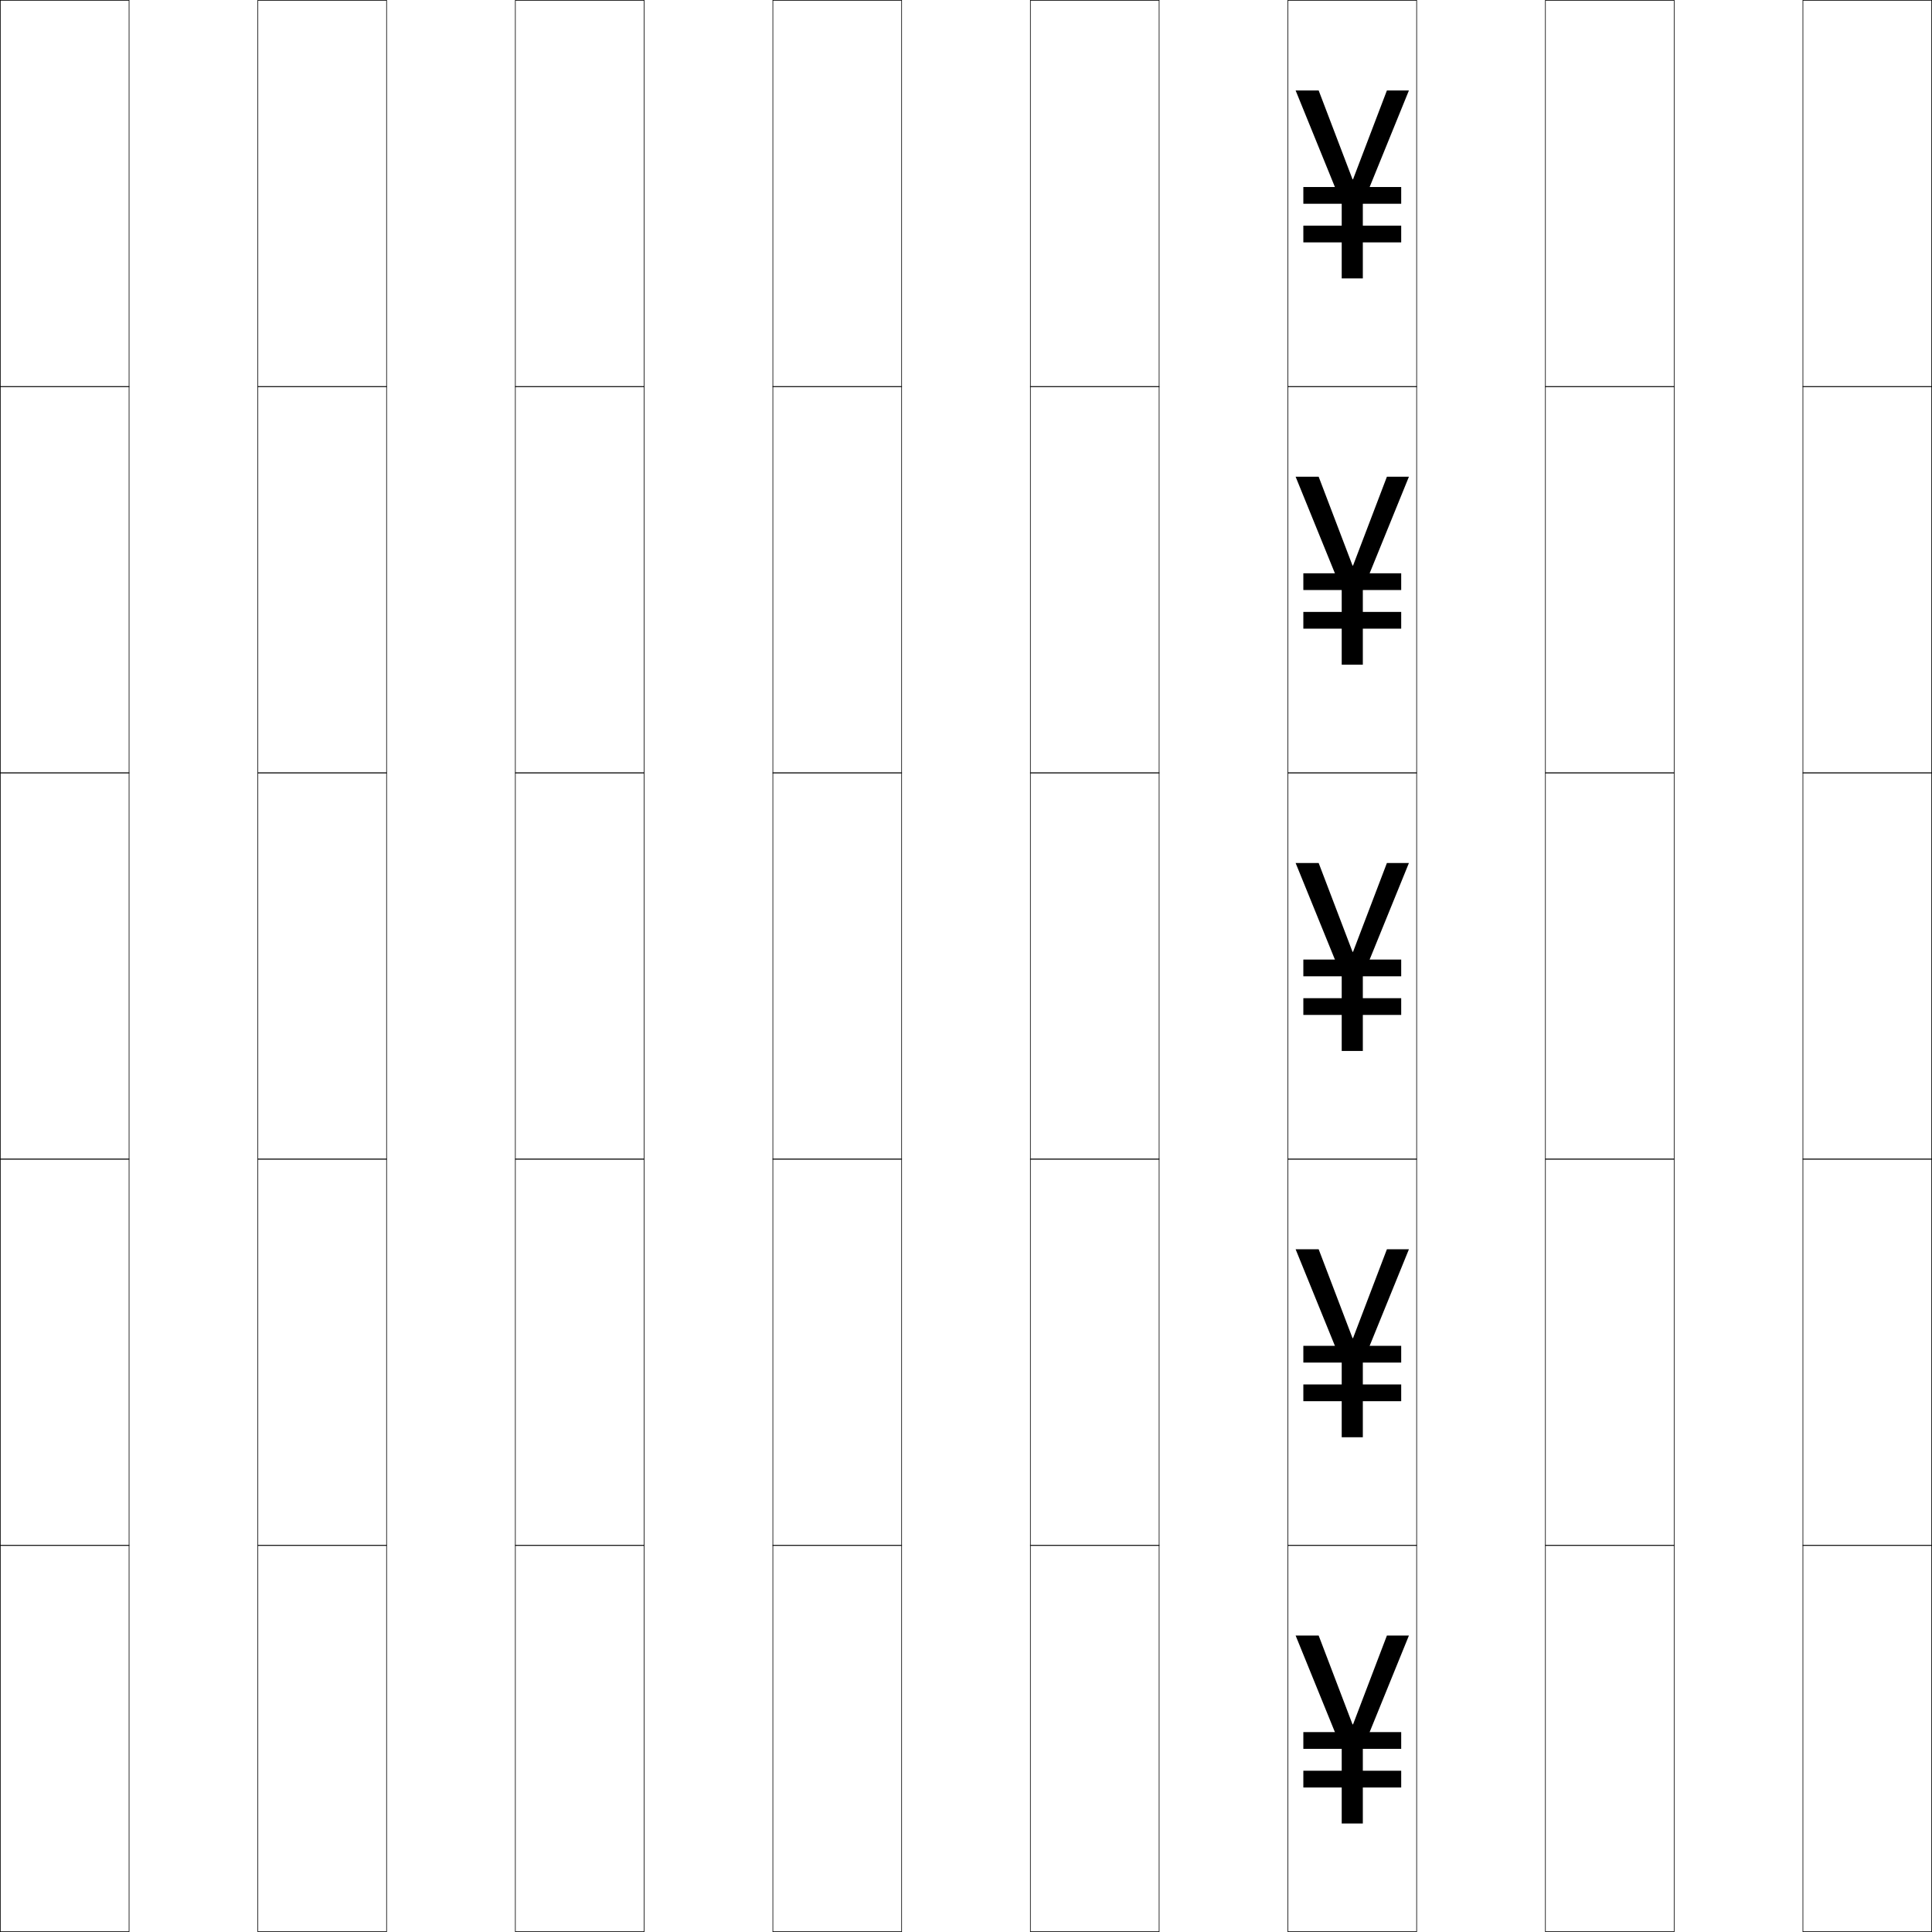
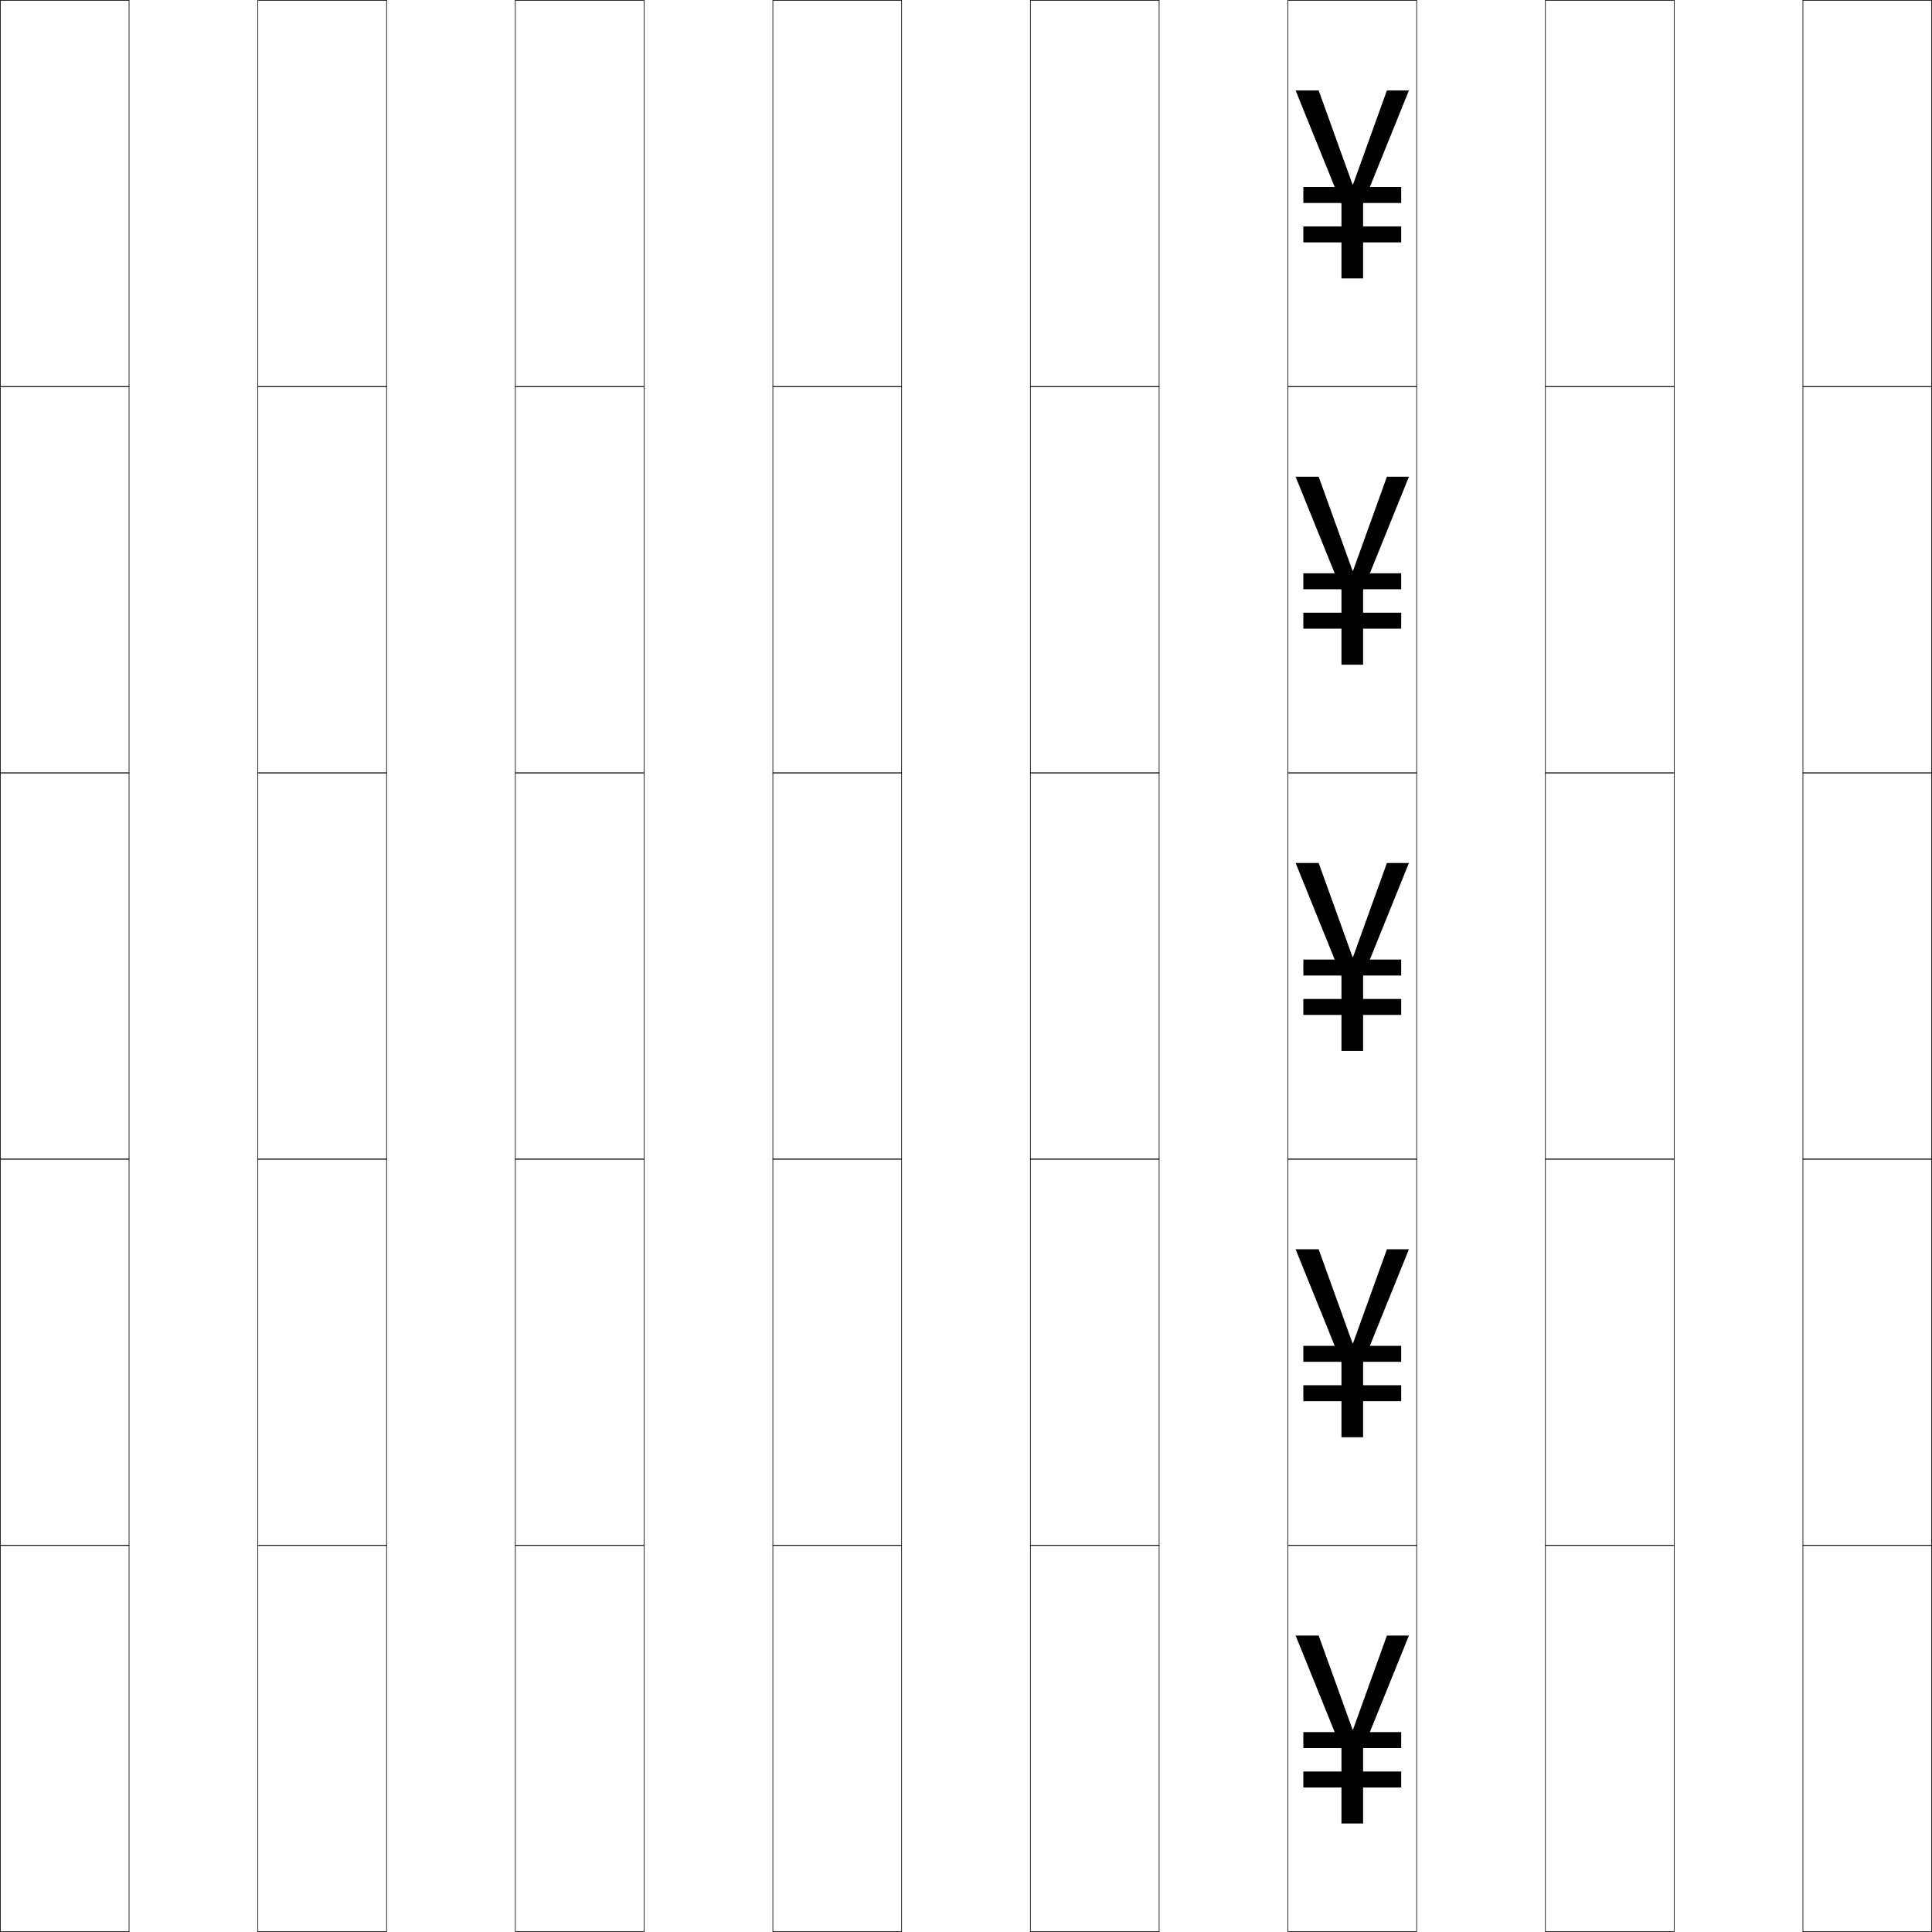
<svg xmlns="http://www.w3.org/2000/svg" width="750.25" height="750.25" viewBox="0 0 750.25 750.25" overflow="visible" enable-background="new 0 0 750.25 750.25" xml:space="preserve">
  <g id="レイヤー1">
    <g>
      <rect x="0.125" y="0.125" fill="none" stroke="#000000" stroke-width="0.25" width="50" height="150" />
      <rect x="100.125" y="0.125" fill="none" stroke="#000000" stroke-width="0.25" width="50" height="150" />
      <rect x="200.125" y="0.125" fill="none" stroke="#000000" stroke-width="0.25" width="50" height="150" />
      <rect x="300.125" y="0.125" fill="none" stroke="#000000" stroke-width="0.25" width="50" height="150" />
      <rect x="400.125" y="0.125" fill="none" stroke="#000000" stroke-width="0.25" width="50" height="150" />
      <rect x="500.125" y="0.125" fill="none" stroke="#000000" stroke-width="0.25" width="50" height="150" />
      <rect x="600.125" y="0.125" fill="none" stroke="#000000" stroke-width="0.25" width="50" height="150" />
      <rect x="0.125" y="150.125" fill="none" stroke="#000000" stroke-width="0.25" width="50" height="150" />
      <rect x="100.125" y="150.125" fill="none" stroke="#000000" stroke-width="0.25" width="50" height="150" />
      <rect x="200.125" y="150.125" fill="none" stroke="#000000" stroke-width="0.25" width="50" height="150" />
      <rect x="300.125" y="150.125" fill="none" stroke="#000000" stroke-width="0.25" width="50" height="150" />
      <rect x="400.125" y="150.125" fill="none" stroke="#000000" stroke-width="0.25" width="50" height="150" />
      <rect x="500.125" y="150.125" fill="none" stroke="#000000" stroke-width="0.25" width="50" height="150" />
      <rect x="600.125" y="150.125" fill="none" stroke="#000000" stroke-width="0.25" width="50" height="150" />
      <rect x="0.125" y="300.125" fill="none" stroke="#000000" stroke-width="0.25" width="50" height="150" />
      <rect x="100.125" y="300.125" fill="none" stroke="#000000" stroke-width="0.25" width="50" height="150" />
      <rect x="200.125" y="300.125" fill="none" stroke="#000000" stroke-width="0.25" width="50" height="150" />
      <rect x="300.125" y="300.125" fill="none" stroke="#000000" stroke-width="0.25" width="50" height="150" />
      <rect x="400.125" y="300.125" fill="none" stroke="#000000" stroke-width="0.25" width="50" height="150" />
      <rect x="500.125" y="300.125" fill="none" stroke="#000000" stroke-width="0.25" width="50" height="150" />
      <rect x="600.125" y="300.125" fill="none" stroke="#000000" stroke-width="0.25" width="50" height="150" />
      <rect x="0.125" y="450.125" fill="none" stroke="#000000" stroke-width="0.25" width="50" height="150" />
      <rect x="100.125" y="450.125" fill="none" stroke="#000000" stroke-width="0.25" width="50" height="150" />
      <rect x="200.125" y="450.125" fill="none" stroke="#000000" stroke-width="0.25" width="50" height="150" />
      <rect x="300.125" y="450.125" fill="none" stroke="#000000" stroke-width="0.25" width="50" height="150" />
      <rect x="400.125" y="450.125" fill="none" stroke="#000000" stroke-width="0.25" width="50" height="150" />
      <rect x="500.125" y="450.125" fill="none" stroke="#000000" stroke-width="0.25" width="50" height="150" />
      <rect x="600.125" y="450.125" fill="none" stroke="#000000" stroke-width="0.25" width="50" height="150" />
      <rect x="0.125" y="600.125" fill="none" stroke="#000000" stroke-width="0.25" width="50" height="150" />
      <rect x="100.125" y="600.125" fill="none" stroke="#000000" stroke-width="0.25" width="50" height="150" />
      <rect x="200.125" y="600.125" fill="none" stroke="#000000" stroke-width="0.25" width="50" height="150" />
      <rect x="300.125" y="600.125" fill="none" stroke="#000000" stroke-width="0.25" width="50" height="150" />
      <rect x="400.125" y="600.125" fill="none" stroke="#000000" stroke-width="0.25" width="50" height="150" />
      <rect x="500.125" y="600.125" fill="none" stroke="#000000" stroke-width="0.25" width="50" height="150" />
      <rect x="600.125" y="600.125" fill="none" stroke="#000000" stroke-width="0.25" width="50" height="150" />
      <rect x="700.125" y="0.125" fill="none" stroke="#000000" stroke-width="0.25" width="50" height="150" />
      <rect x="700.125" y="150.125" fill="none" stroke="#000000" stroke-width="0.25" width="50" height="150" />
      <rect x="700.125" y="300.125" fill="none" stroke="#000000" stroke-width="0.25" width="50" height="150" />
      <rect x="700.125" y="450.125" fill="none" stroke="#000000" stroke-width="0.25" width="50" height="150" />
      <rect x="700.125" y="600.125" fill="none" stroke="#000000" stroke-width="0.25" width="50" height="150" />
    </g>
-     <rect x="506.125" y="372.625" width="38" height="6.5" />
-     <rect x="506.125" y="387.625" width="38" height="6.5" />
-     <polygon points="525.225,369.625 512.075,335.125 503.125,335.125 521.025,379.125 521.025,408.125      529.225,408.125 529.225,379.125 547.125,335.125 538.575,335.125 525.425,369.625 " />
-     <rect x="506.125" y="522.625" width="38" height="6.5" />
-     <rect x="506.125" y="537.625" width="38" height="6.5" />
-     <polygon points="525.225,519.625 512.075,485.125 503.125,485.125 521.025,529.125 521.025,558.125      529.225,558.125 529.225,529.125 547.125,485.125 538.575,485.125 525.425,519.625 " />
-     <rect x="506.125" y="672.625" width="38" height="6.5" />
-     <rect x="506.125" y="687.625" width="38" height="6.5" />
-     <polygon points="525.225,669.625 512.075,635.125 503.125,635.125 521.025,679.125 521.025,708.125      529.225,708.125 529.225,679.125 547.125,635.125 538.575,635.125 525.425,669.625 " />
-     <rect x="506.125" y="72.625" width="38" height="6.5" />
-     <rect x="506.125" y="87.625" width="38" height="6.5" />
-     <polygon points="525.225,69.625 512.075,35.125 503.125,35.125 521.025,79.125 521.025,108.125      529.225,108.125 529.225,79.125 547.125,35.125 538.575,35.125 525.425,69.625 " />
-     <rect x="506.125" y="222.625" width="38" height="6.5" />
-     <rect x="506.125" y="237.625" width="38" height="6.5" />
-     <polygon points="525.225,219.625 512.075,185.125 503.125,185.125 521.025,229.125 521.025,258.125      529.225,258.125 529.225,229.125 547.125,185.125 538.575,185.125 525.425,219.625 " />
+     <rect x="506.125" y="72.625" width="38" height="6.2" />
+     <rect x="506.125" y="87.925" width="38" height="6.2" />
+     <polygon points="525.225,71.625 512.075,35.125 503.125,35.125 520.926,79.125 520.926,108.125      529.324,108.125 529.324,79.125 547.125,35.125 538.575,35.125 525.425,71.625 " />
+     <rect x="506.125" y="222.625" width="38" height="6.2" />
+     <rect x="506.125" y="237.925" width="38" height="6.2" />
+     <polygon points="525.225,221.625 512.075,185.125 503.125,185.125 520.926,229.125 520.926,258.125      529.324,258.125 529.324,229.125 547.125,185.125 538.575,185.125 525.425,221.625 " />
+     <rect x="506.125" y="372.625" width="38" height="6.2" />
+     <rect x="506.125" y="387.925" width="38" height="6.2" />
+     <polygon points="525.225,371.625 512.075,335.125 503.125,335.125 520.926,379.125 520.926,408.125      529.324,408.125 529.324,379.125 547.125,335.125 538.575,335.125 525.425,371.625 " />
+     <rect x="506.125" y="522.625" width="38" height="6.2" />
+     <rect x="506.125" y="537.925" width="38" height="6.2" />
+     <polygon points="525.225,521.625 512.075,485.125 503.125,485.125 520.926,529.125 520.926,558.125      529.324,558.125 529.324,529.125 547.125,485.125 538.575,485.125 525.425,521.625 " />
+     <rect x="506.125" y="672.625" width="38" height="6.2" />
+     <rect x="506.125" y="687.925" width="38" height="6.2" />
+     <polygon points="525.225,671.625 512.075,635.125 503.125,635.125 520.926,679.125 520.926,708.125      529.324,708.125 529.324,679.125 547.125,635.125 538.575,635.125 525.425,671.625 " />
  </g>
</svg>
